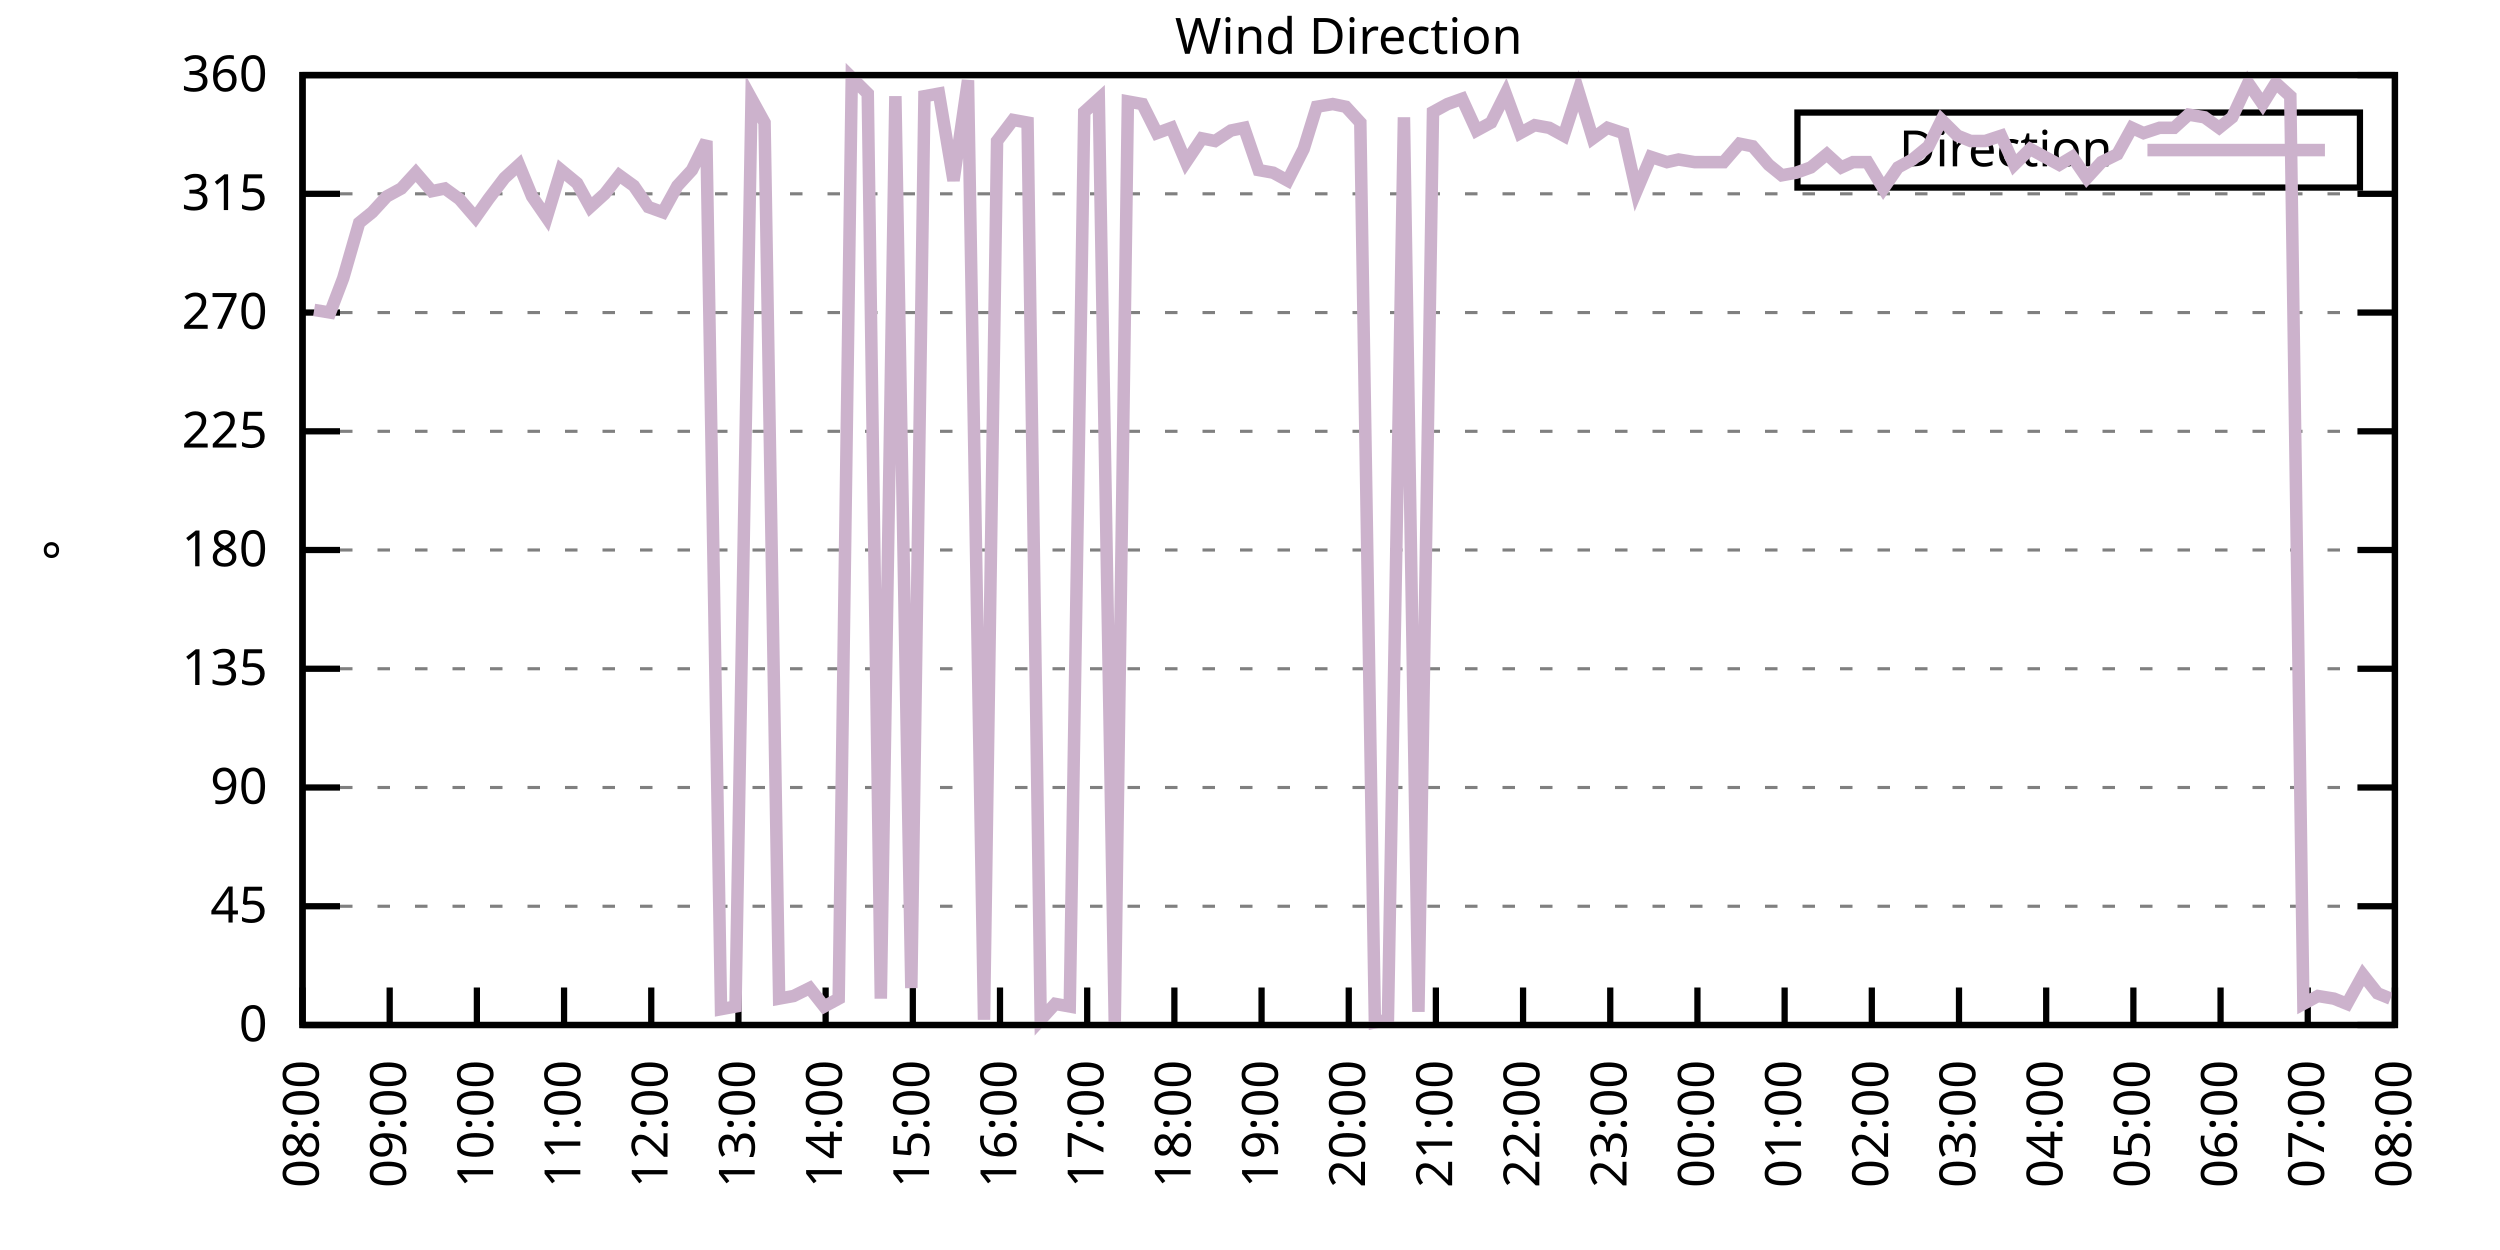
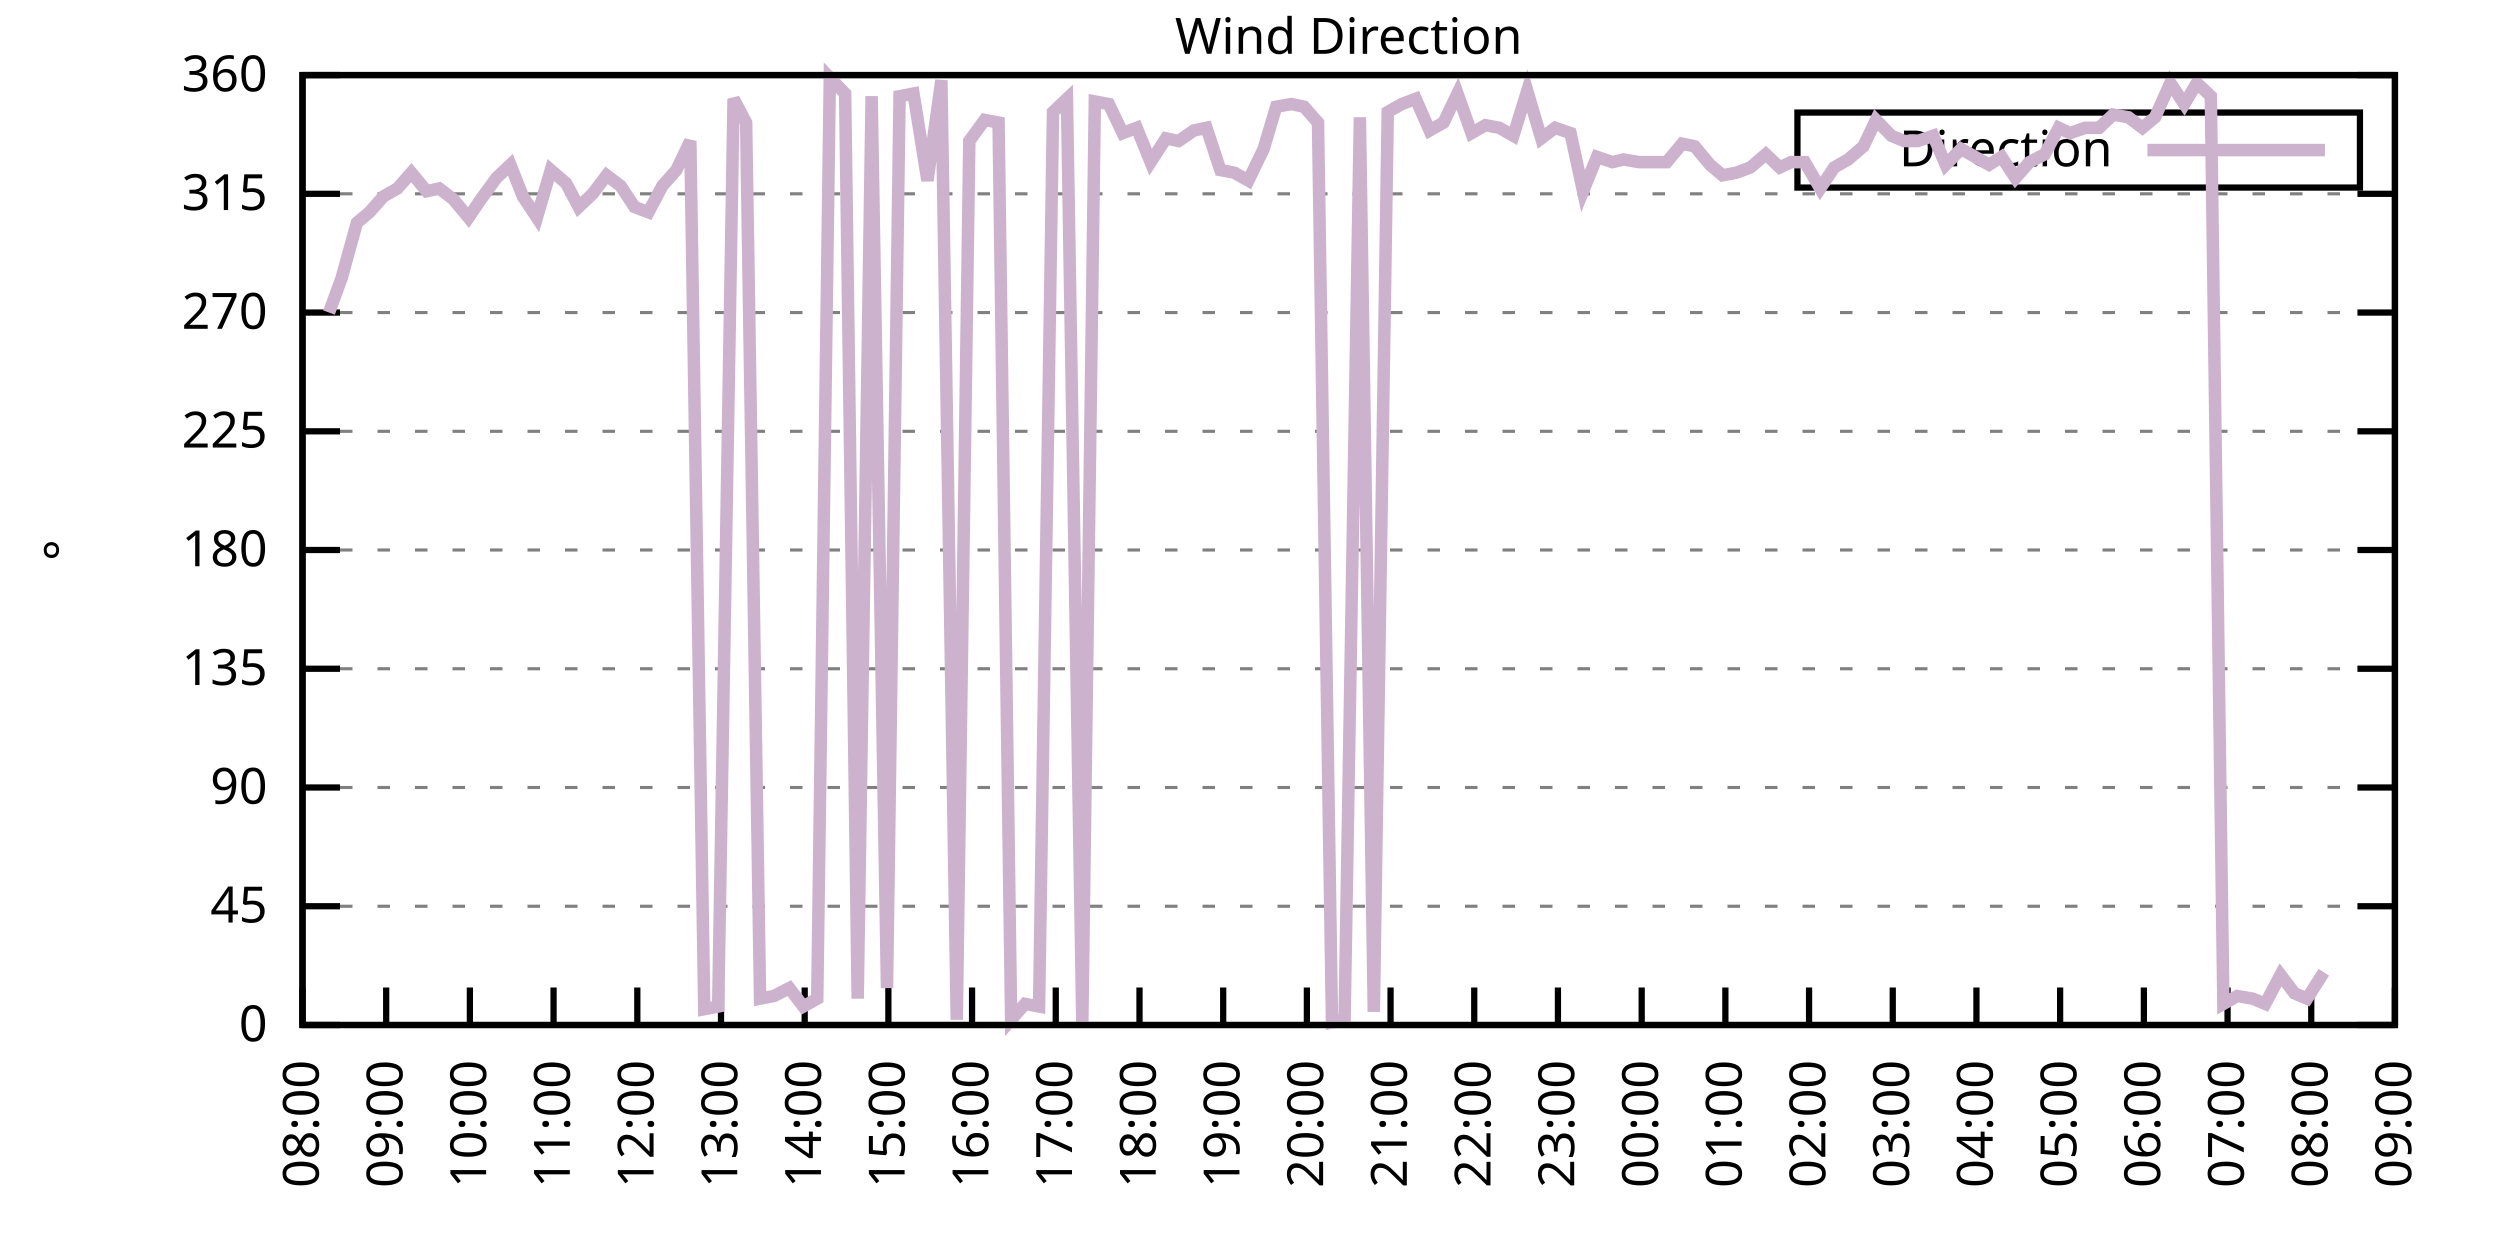
<svg xmlns="http://www.w3.org/2000/svg" xmlns:xlink="http://www.w3.org/1999/xlink" width="400" height="200" viewBox="0 0 400 200">
  <g id="gnuplot_canvas">
    <rect x="0" y="0" width="400" height="200" fill="none" />
    <defs>
      <circle id="gpDot" r="0.5" stroke-width="0.5" stroke="currentColor" />
      <path id="gpPt0" stroke-width="0.333" stroke="currentColor" d="M-1,0 h2 M0,-1 v2" />
      <path id="gpPt1" stroke-width="0.333" stroke="currentColor" d="M-1,-1 L1,1 M1,-1 L-1,1" />
      <path id="gpPt2" stroke-width="0.333" stroke="currentColor" d="M-1,0 L1,0 M0,-1 L0,1 M-1,-1 L1,1 M-1,1 L1,-1" />
      <rect id="gpPt3" stroke-width="0.333" stroke="currentColor" x="-1" y="-1" width="2" height="2" />
      <rect id="gpPt4" stroke-width="0.333" stroke="currentColor" fill="currentColor" x="-1" y="-1" width="2" height="2" />
      <circle id="gpPt5" stroke-width="0.333" stroke="currentColor" cx="0" cy="0" r="1" />
      <use xlink:href="#gpPt5" id="gpPt6" fill="currentColor" stroke="none" />
      <path id="gpPt7" stroke-width="0.333" stroke="currentColor" d="M0,-1.33 L-1.33,0.67 L1.33,0.67 z" />
      <use xlink:href="#gpPt7" id="gpPt8" fill="currentColor" stroke="none" />
      <use xlink:href="#gpPt7" id="gpPt9" stroke="currentColor" transform="rotate(180)" />
      <use xlink:href="#gpPt9" id="gpPt10" fill="currentColor" stroke="none" />
      <use xlink:href="#gpPt3" id="gpPt11" stroke="currentColor" transform="rotate(45)" />
      <use xlink:href="#gpPt11" id="gpPt12" fill="currentColor" stroke="none" />
      <path id="gpPt13" stroke-width="0.333" stroke="currentColor" d="M0,1.330 L1.265,0.411 L0.782,-1.067 L-0.782,-1.076 L-1.265,0.411 z" />
      <use xlink:href="#gpPt13" id="gpPt14" fill="currentColor" stroke="none" />
      <filter id="textbox" filterUnits="objectBoundingBox" x="0" y="0" height="1" width="1">
        <feFlood flood-color="white" flood-opacity="1" result="bgnd" />
        <feComposite in="SourceGraphic" in2="bgnd" operator="atop" />
      </filter>
      <filter id="greybox" filterUnits="objectBoundingBox" x="0" y="0" height="1" width="1">
        <feFlood flood-color="lightgrey" flood-opacity="1" result="grey" />
        <feComposite in="SourceGraphic" in2="grey" operator="atop" />
      </filter>
    </defs>
    <g fill="none" color="white" stroke="currentColor" stroke-width="1.00" stroke-linecap="butt" stroke-linejoin="miter">
</g>
    <g fill="none" color="black" stroke="currentColor" stroke-width="1.00" stroke-linecap="butt" stroke-linejoin="miter">
      <g stroke="none" shape-rendering="crispEdges">
        <polygon fill="rgb(255, 255, 255)" points="48.40,164.00 383.18,164.00 383.18,12.02 48.40,12.02 " />
      </g>
    </g>
    <g fill="none" color="black" stroke="currentColor" stroke-width="1.00" stroke-linecap="butt" stroke-linejoin="miter">
</g>
    <g fill="none" color="black" stroke="black" stroke-width="0.50" stroke-linecap="butt" stroke-linejoin="miter">
</g>
    <g fill="none" color="gray" stroke="currentColor" stroke-width="0.50" stroke-linecap="butt" stroke-linejoin="miter">
      <path stroke="gray" stroke-dasharray="2,4" class="gridline" d="M48.40,164.00 L383.19,164.00  " />
    </g>
    <g fill="none" color="gray" stroke="gray" stroke-width="1.00" stroke-linecap="butt" stroke-linejoin="miter">
</g>
    <g fill="none" color="black" stroke="currentColor" stroke-width="1.00" stroke-linecap="butt" stroke-linejoin="miter">
      <path stroke="black" d="M48.40,164.00 L54.40,164.00 M383.19,164.00 L377.19,164.00  " />
      <g transform="translate(42.80,166.60)" stroke="none" fill="black" font-family="Sans" font-size="8.00" text-anchor="end">
        <text>
          <tspan font-family="Sans"> 0</tspan>
        </text>
      </g>
    </g>
    <g fill="none" color="black" stroke="currentColor" stroke-width="1.00" stroke-linecap="butt" stroke-linejoin="miter">
</g>
    <g fill="none" color="black" stroke="black" stroke-width="0.50" stroke-linecap="butt" stroke-linejoin="miter">
</g>
    <g fill="none" color="gray" stroke="currentColor" stroke-width="0.50" stroke-linecap="butt" stroke-linejoin="miter">
      <path stroke="gray" stroke-dasharray="2,4" class="gridline" d="M48.40,145.00 L383.19,145.00  " />
    </g>
    <g fill="none" color="gray" stroke="gray" stroke-width="1.00" stroke-linecap="butt" stroke-linejoin="miter">
</g>
    <g fill="none" color="black" stroke="currentColor" stroke-width="1.00" stroke-linecap="butt" stroke-linejoin="miter">
      <path stroke="black" d="M48.40,145.00 L54.40,145.00 M383.19,145.00 L377.19,145.00  " />
      <g transform="translate(42.80,147.60)" stroke="none" fill="black" font-family="Sans" font-size="8.00" text-anchor="end">
        <text>
          <tspan font-family="Sans"> 45</tspan>
        </text>
      </g>
    </g>
    <g fill="none" color="black" stroke="currentColor" stroke-width="1.00" stroke-linecap="butt" stroke-linejoin="miter">
</g>
    <g fill="none" color="black" stroke="black" stroke-width="0.50" stroke-linecap="butt" stroke-linejoin="miter">
</g>
    <g fill="none" color="gray" stroke="currentColor" stroke-width="0.50" stroke-linecap="butt" stroke-linejoin="miter">
      <path stroke="gray" stroke-dasharray="2,4" class="gridline" d="M48.40,126.00 L383.19,126.00  " />
    </g>
    <g fill="none" color="gray" stroke="gray" stroke-width="1.00" stroke-linecap="butt" stroke-linejoin="miter">
</g>
    <g fill="none" color="black" stroke="currentColor" stroke-width="1.00" stroke-linecap="butt" stroke-linejoin="miter">
      <path stroke="black" d="M48.40,126.00 L54.40,126.00 M383.19,126.00 L377.19,126.00  " />
      <g transform="translate(42.80,128.60)" stroke="none" fill="black" font-family="Sans" font-size="8.00" text-anchor="end">
        <text>
          <tspan font-family="Sans"> 90</tspan>
        </text>
      </g>
    </g>
    <g fill="none" color="black" stroke="currentColor" stroke-width="1.00" stroke-linecap="butt" stroke-linejoin="miter">
</g>
    <g fill="none" color="black" stroke="black" stroke-width="0.50" stroke-linecap="butt" stroke-linejoin="miter">
</g>
    <g fill="none" color="gray" stroke="currentColor" stroke-width="0.50" stroke-linecap="butt" stroke-linejoin="miter">
      <path stroke="gray" stroke-dasharray="2,4" class="gridline" d="M48.40,107.00 L383.19,107.00  " />
    </g>
    <g fill="none" color="gray" stroke="gray" stroke-width="1.00" stroke-linecap="butt" stroke-linejoin="miter">
</g>
    <g fill="none" color="black" stroke="currentColor" stroke-width="1.00" stroke-linecap="butt" stroke-linejoin="miter">
      <path stroke="black" d="M48.40,107.00 L54.40,107.00 M383.19,107.00 L377.19,107.00  " />
      <g transform="translate(42.80,109.60)" stroke="none" fill="black" font-family="Sans" font-size="8.00" text-anchor="end">
        <text>
          <tspan font-family="Sans"> 135</tspan>
        </text>
      </g>
    </g>
    <g fill="none" color="black" stroke="currentColor" stroke-width="1.00" stroke-linecap="butt" stroke-linejoin="miter">
</g>
    <g fill="none" color="black" stroke="black" stroke-width="0.50" stroke-linecap="butt" stroke-linejoin="miter">
</g>
    <g fill="none" color="gray" stroke="currentColor" stroke-width="0.50" stroke-linecap="butt" stroke-linejoin="miter">
      <path stroke="gray" stroke-dasharray="2,4" class="gridline" d="M48.40,88.00 L383.19,88.00  " />
    </g>
    <g fill="none" color="gray" stroke="gray" stroke-width="1.00" stroke-linecap="butt" stroke-linejoin="miter">
</g>
    <g fill="none" color="black" stroke="currentColor" stroke-width="1.00" stroke-linecap="butt" stroke-linejoin="miter">
      <path stroke="black" d="M48.40,88.00 L54.40,88.00 M383.19,88.00 L377.19,88.00  " />
      <g transform="translate(42.80,90.60)" stroke="none" fill="black" font-family="Sans" font-size="8.00" text-anchor="end">
        <text>
          <tspan font-family="Sans"> 180</tspan>
        </text>
      </g>
    </g>
    <g fill="none" color="black" stroke="currentColor" stroke-width="1.00" stroke-linecap="butt" stroke-linejoin="miter">
</g>
    <g fill="none" color="black" stroke="black" stroke-width="0.50" stroke-linecap="butt" stroke-linejoin="miter">
</g>
    <g fill="none" color="gray" stroke="currentColor" stroke-width="0.50" stroke-linecap="butt" stroke-linejoin="miter">
      <path stroke="gray" stroke-dasharray="2,4" class="gridline" d="M48.40,69.01 L383.19,69.01  " />
    </g>
    <g fill="none" color="gray" stroke="gray" stroke-width="1.00" stroke-linecap="butt" stroke-linejoin="miter">
</g>
    <g fill="none" color="black" stroke="currentColor" stroke-width="1.00" stroke-linecap="butt" stroke-linejoin="miter">
      <path stroke="black" d="M48.40,69.01 L54.40,69.01 M383.19,69.01 L377.19,69.01  " />
      <g transform="translate(42.80,71.61)" stroke="none" fill="black" font-family="Sans" font-size="8.00" text-anchor="end">
        <text>
          <tspan font-family="Sans"> 225</tspan>
        </text>
      </g>
    </g>
    <g fill="none" color="black" stroke="currentColor" stroke-width="1.00" stroke-linecap="butt" stroke-linejoin="miter">
</g>
    <g fill="none" color="black" stroke="black" stroke-width="0.50" stroke-linecap="butt" stroke-linejoin="miter">
</g>
    <g fill="none" color="gray" stroke="currentColor" stroke-width="0.50" stroke-linecap="butt" stroke-linejoin="miter">
      <path stroke="gray" stroke-dasharray="2,4" class="gridline" d="M48.40,50.01 L383.19,50.01  " />
    </g>
    <g fill="none" color="gray" stroke="gray" stroke-width="1.00" stroke-linecap="butt" stroke-linejoin="miter">
</g>
    <g fill="none" color="black" stroke="currentColor" stroke-width="1.00" stroke-linecap="butt" stroke-linejoin="miter">
      <path stroke="black" d="M48.40,50.01 L54.40,50.01 M383.19,50.01 L377.19,50.01  " />
      <g transform="translate(42.80,52.61)" stroke="none" fill="black" font-family="Sans" font-size="8.00" text-anchor="end">
        <text>
          <tspan font-family="Sans"> 270</tspan>
        </text>
      </g>
    </g>
    <g fill="none" color="black" stroke="currentColor" stroke-width="1.00" stroke-linecap="butt" stroke-linejoin="miter">
</g>
    <g fill="none" color="black" stroke="black" stroke-width="0.50" stroke-linecap="butt" stroke-linejoin="miter">
</g>
    <g fill="none" color="gray" stroke="currentColor" stroke-width="0.50" stroke-linecap="butt" stroke-linejoin="miter">
      <path stroke="gray" stroke-dasharray="2,4" class="gridline" d="M48.40,31.01 L383.19,31.01  " />
    </g>
    <g fill="none" color="gray" stroke="gray" stroke-width="1.00" stroke-linecap="butt" stroke-linejoin="miter">
</g>
    <g fill="none" color="black" stroke="currentColor" stroke-width="1.00" stroke-linecap="butt" stroke-linejoin="miter">
      <path stroke="black" d="M48.40,31.01 L54.40,31.01 M383.19,31.01 L377.19,31.01  " />
      <g transform="translate(42.80,33.61)" stroke="none" fill="black" font-family="Sans" font-size="8.00" text-anchor="end">
        <text>
          <tspan font-family="Sans"> 315</tspan>
        </text>
      </g>
    </g>
    <g fill="none" color="black" stroke="currentColor" stroke-width="1.00" stroke-linecap="butt" stroke-linejoin="miter">
</g>
    <g fill="none" color="black" stroke="black" stroke-width="0.50" stroke-linecap="butt" stroke-linejoin="miter">
</g>
    <g fill="none" color="gray" stroke="currentColor" stroke-width="0.50" stroke-linecap="butt" stroke-linejoin="miter">
      <path stroke="gray" stroke-dasharray="2,4" class="gridline" d="M48.40,12.01 L383.19,12.01  " />
    </g>
    <g fill="none" color="gray" stroke="gray" stroke-width="1.00" stroke-linecap="butt" stroke-linejoin="miter">
</g>
    <g fill="none" color="black" stroke="currentColor" stroke-width="1.00" stroke-linecap="butt" stroke-linejoin="miter">
      <path stroke="black" d="M48.40,12.01 L54.40,12.01 M383.19,12.01 L377.19,12.01  " />
      <g transform="translate(42.80,14.61)" stroke="none" fill="black" font-family="Sans" font-size="8.00" text-anchor="end">
        <text>
          <tspan font-family="Sans"> 360</tspan>
        </text>
      </g>
    </g>
    <g fill="none" color="black" stroke="currentColor" stroke-width="1.00" stroke-linecap="butt" stroke-linejoin="miter">
      <path stroke="black" d="M48.40,164.00 L48.40,158.00  " />
      <g transform="translate(51.00,169.60) rotate(270.00)" stroke="none" fill="black" font-family="Sans" font-size="8.00" text-anchor="end">
        <text>
          <tspan font-family="Sans">08:00</tspan>
        </text>
      </g>
    </g>
    <g fill="none" color="black" stroke="currentColor" stroke-width="1.00" stroke-linecap="butt" stroke-linejoin="miter">
-       <path stroke="black" d="M62.35,164.00 L62.35,158.00  " />
-       <g transform="translate(64.95,169.60) rotate(270.00)" stroke="none" fill="black" font-family="Sans" font-size="8.00" text-anchor="end">
+       <path stroke="black" d="M61.79,164.00 L61.79,158.00  " />
+       <g transform="translate(64.39,169.60) rotate(270.00)" stroke="none" fill="black" font-family="Sans" font-size="8.00" text-anchor="end">
        <text>
          <tspan font-family="Sans">09:00</tspan>
        </text>
      </g>
    </g>
    <g fill="none" color="black" stroke="currentColor" stroke-width="1.00" stroke-linecap="butt" stroke-linejoin="miter">
-       <path stroke="black" d="M76.30,164.00 L76.30,158.00  " />
-       <g transform="translate(78.90,169.60) rotate(270.00)" stroke="none" fill="black" font-family="Sans" font-size="8.00" text-anchor="end">
+       <path stroke="black" d="M75.18,164.00 L75.18,158.00  " />
+       <g transform="translate(77.78,169.60) rotate(270.00)" stroke="none" fill="black" font-family="Sans" font-size="8.00" text-anchor="end">
        <text>
          <tspan font-family="Sans">10:00</tspan>
        </text>
      </g>
    </g>
    <g fill="none" color="black" stroke="currentColor" stroke-width="1.00" stroke-linecap="butt" stroke-linejoin="miter">
-       <path stroke="black" d="M90.25,164.00 L90.25,158.00  " />
-       <g transform="translate(92.85,169.60) rotate(270.00)" stroke="none" fill="black" font-family="Sans" font-size="8.00" text-anchor="end">
+       <path stroke="black" d="M88.57,164.00 L88.57,158.00  " />
+       <g transform="translate(91.17,169.60) rotate(270.00)" stroke="none" fill="black" font-family="Sans" font-size="8.00" text-anchor="end">
        <text>
          <tspan font-family="Sans">11:00</tspan>
        </text>
      </g>
    </g>
    <g fill="none" color="black" stroke="currentColor" stroke-width="1.00" stroke-linecap="butt" stroke-linejoin="miter">
-       <path stroke="black" d="M104.20,164.00 L104.20,158.00  " />
-       <g transform="translate(106.80,169.60) rotate(270.00)" stroke="none" fill="black" font-family="Sans" font-size="8.00" text-anchor="end">
+       <path stroke="black" d="M101.97,164.00 L101.97,158.00  " />
+       <g transform="translate(104.57,169.60) rotate(270.00)" stroke="none" fill="black" font-family="Sans" font-size="8.00" text-anchor="end">
        <text>
          <tspan font-family="Sans">12:00</tspan>
        </text>
      </g>
    </g>
    <g fill="none" color="black" stroke="currentColor" stroke-width="1.00" stroke-linecap="butt" stroke-linejoin="miter">
-       <path stroke="black" d="M118.15,164.00 L118.15,158.00  " />
-       <g transform="translate(120.75,169.60) rotate(270.00)" stroke="none" fill="black" font-family="Sans" font-size="8.00" text-anchor="end">
+       <path stroke="black" d="M115.36,164.00 L115.36,158.00  " />
+       <g transform="translate(117.96,169.60) rotate(270.00)" stroke="none" fill="black" font-family="Sans" font-size="8.00" text-anchor="end">
        <text>
          <tspan font-family="Sans">13:00</tspan>
        </text>
      </g>
    </g>
    <g fill="none" color="black" stroke="currentColor" stroke-width="1.00" stroke-linecap="butt" stroke-linejoin="miter">
-       <path stroke="black" d="M132.10,164.00 L132.10,158.00  " />
-       <g transform="translate(134.70,169.60) rotate(270.00)" stroke="none" fill="black" font-family="Sans" font-size="8.00" text-anchor="end">
+       <path stroke="black" d="M128.75,164.00 L128.75,158.00  " />
+       <g transform="translate(131.35,169.60) rotate(270.00)" stroke="none" fill="black" font-family="Sans" font-size="8.00" text-anchor="end">
        <text>
          <tspan font-family="Sans">14:00</tspan>
        </text>
      </g>
    </g>
    <g fill="none" color="black" stroke="currentColor" stroke-width="1.00" stroke-linecap="butt" stroke-linejoin="miter">
-       <path stroke="black" d="M146.05,164.00 L146.05,158.00  " />
-       <g transform="translate(148.65,169.60) rotate(270.00)" stroke="none" fill="black" font-family="Sans" font-size="8.00" text-anchor="end">
+       <path stroke="black" d="M142.14,164.00 L142.14,158.00  " />
+       <g transform="translate(144.74,169.60) rotate(270.00)" stroke="none" fill="black" font-family="Sans" font-size="8.00" text-anchor="end">
        <text>
          <tspan font-family="Sans">15:00</tspan>
        </text>
      </g>
    </g>
    <g fill="none" color="black" stroke="currentColor" stroke-width="1.00" stroke-linecap="butt" stroke-linejoin="miter">
-       <path stroke="black" d="M160.00,164.00 L160.00,158.00  " />
-       <g transform="translate(162.60,169.60) rotate(270.00)" stroke="none" fill="black" font-family="Sans" font-size="8.00" text-anchor="end">
+       <path stroke="black" d="M155.53,164.00 L155.53,158.00  " />
+       <g transform="translate(158.13,169.60) rotate(270.00)" stroke="none" fill="black" font-family="Sans" font-size="8.00" text-anchor="end">
        <text>
          <tspan font-family="Sans">16:00</tspan>
        </text>
      </g>
    </g>
    <g fill="none" color="black" stroke="currentColor" stroke-width="1.00" stroke-linecap="butt" stroke-linejoin="miter">
-       <path stroke="black" d="M173.95,164.00 L173.95,158.00  " />
-       <g transform="translate(176.55,169.60) rotate(270.00)" stroke="none" fill="black" font-family="Sans" font-size="8.00" text-anchor="end">
+       <path stroke="black" d="M168.92,164.00 L168.92,158.00  " />
+       <g transform="translate(171.52,169.60) rotate(270.00)" stroke="none" fill="black" font-family="Sans" font-size="8.00" text-anchor="end">
        <text>
          <tspan font-family="Sans">17:00</tspan>
        </text>
      </g>
    </g>
    <g fill="none" color="black" stroke="currentColor" stroke-width="1.00" stroke-linecap="butt" stroke-linejoin="miter">
-       <path stroke="black" d="M187.90,164.00 L187.90,158.00  " />
-       <g transform="translate(190.50,169.60) rotate(270.00)" stroke="none" fill="black" font-family="Sans" font-size="8.00" text-anchor="end">
+       <path stroke="black" d="M182.32,164.00 L182.32,158.00  " />
+       <g transform="translate(184.92,169.60) rotate(270.00)" stroke="none" fill="black" font-family="Sans" font-size="8.00" text-anchor="end">
        <text>
          <tspan font-family="Sans">18:00</tspan>
        </text>
      </g>
    </g>
    <g fill="none" color="black" stroke="currentColor" stroke-width="1.00" stroke-linecap="butt" stroke-linejoin="miter">
-       <path stroke="black" d="M201.85,164.00 L201.85,158.00  " />
-       <g transform="translate(204.45,169.60) rotate(270.00)" stroke="none" fill="black" font-family="Sans" font-size="8.00" text-anchor="end">
+       <path stroke="black" d="M195.71,164.00 L195.71,158.00  " />
+       <g transform="translate(198.31,169.60) rotate(270.00)" stroke="none" fill="black" font-family="Sans" font-size="8.00" text-anchor="end">
        <text>
          <tspan font-family="Sans">19:00</tspan>
        </text>
      </g>
    </g>
    <g fill="none" color="black" stroke="currentColor" stroke-width="1.00" stroke-linecap="butt" stroke-linejoin="miter">
-       <path stroke="black" d="M215.80,164.00 L215.80,158.00  " />
-       <g transform="translate(218.40,169.60) rotate(270.00)" stroke="none" fill="black" font-family="Sans" font-size="8.00" text-anchor="end">
+       <path stroke="black" d="M209.10,164.00 L209.10,158.00  " />
+       <g transform="translate(211.70,169.60) rotate(270.00)" stroke="none" fill="black" font-family="Sans" font-size="8.00" text-anchor="end">
        <text>
          <tspan font-family="Sans">20:00</tspan>
        </text>
      </g>
    </g>
    <g fill="none" color="black" stroke="currentColor" stroke-width="1.00" stroke-linecap="butt" stroke-linejoin="miter">
-       <path stroke="black" d="M229.74,164.00 L229.74,158.00  " />
-       <g transform="translate(232.34,169.60) rotate(270.00)" stroke="none" fill="black" font-family="Sans" font-size="8.00" text-anchor="end">
+       <path stroke="black" d="M222.49,164.00 L222.49,158.00  " />
+       <g transform="translate(225.09,169.60) rotate(270.00)" stroke="none" fill="black" font-family="Sans" font-size="8.00" text-anchor="end">
        <text>
          <tspan font-family="Sans">21:00</tspan>
        </text>
      </g>
    </g>
    <g fill="none" color="black" stroke="currentColor" stroke-width="1.00" stroke-linecap="butt" stroke-linejoin="miter">
-       <path stroke="black" d="M243.69,164.00 L243.69,158.00  " />
-       <g transform="translate(246.29,169.60) rotate(270.00)" stroke="none" fill="black" font-family="Sans" font-size="8.00" text-anchor="end">
+       <path stroke="black" d="M235.88,164.00 L235.88,158.00  " />
+       <g transform="translate(238.48,169.60) rotate(270.00)" stroke="none" fill="black" font-family="Sans" font-size="8.00" text-anchor="end">
        <text>
          <tspan font-family="Sans">22:00</tspan>
        </text>
      </g>
    </g>
    <g fill="none" color="black" stroke="currentColor" stroke-width="1.00" stroke-linecap="butt" stroke-linejoin="miter">
-       <path stroke="black" d="M257.64,164.00 L257.64,158.00  " />
-       <g transform="translate(260.24,169.60) rotate(270.00)" stroke="none" fill="black" font-family="Sans" font-size="8.00" text-anchor="end">
+       <path stroke="black" d="M249.27,164.00 L249.27,158.00  " />
+       <g transform="translate(251.87,169.60) rotate(270.00)" stroke="none" fill="black" font-family="Sans" font-size="8.00" text-anchor="end">
        <text>
          <tspan font-family="Sans">23:00</tspan>
        </text>
      </g>
    </g>
    <g fill="none" color="black" stroke="currentColor" stroke-width="1.00" stroke-linecap="butt" stroke-linejoin="miter">
-       <path stroke="black" d="M271.59,164.00 L271.59,158.00  " />
-       <g transform="translate(274.19,169.60) rotate(270.00)" stroke="none" fill="black" font-family="Sans" font-size="8.00" text-anchor="end">
+       <path stroke="black" d="M262.67,164.00 L262.67,158.00  " />
+       <g transform="translate(265.27,169.60) rotate(270.00)" stroke="none" fill="black" font-family="Sans" font-size="8.00" text-anchor="end">
        <text>
          <tspan font-family="Sans">00:00</tspan>
        </text>
      </g>
    </g>
    <g fill="none" color="black" stroke="currentColor" stroke-width="1.00" stroke-linecap="butt" stroke-linejoin="miter">
-       <path stroke="black" d="M285.54,164.00 L285.54,158.00  " />
-       <g transform="translate(288.14,169.60) rotate(270.00)" stroke="none" fill="black" font-family="Sans" font-size="8.00" text-anchor="end">
+       <path stroke="black" d="M276.06,164.00 L276.06,158.00  " />
+       <g transform="translate(278.66,169.60) rotate(270.00)" stroke="none" fill="black" font-family="Sans" font-size="8.00" text-anchor="end">
        <text>
          <tspan font-family="Sans">01:00</tspan>
        </text>
      </g>
    </g>
    <g fill="none" color="black" stroke="currentColor" stroke-width="1.00" stroke-linecap="butt" stroke-linejoin="miter">
-       <path stroke="black" d="M299.49,164.00 L299.49,158.00  " />
-       <g transform="translate(302.09,169.60) rotate(270.00)" stroke="none" fill="black" font-family="Sans" font-size="8.00" text-anchor="end">
+       <path stroke="black" d="M289.45,164.00 L289.45,158.00  " />
+       <g transform="translate(292.05,169.60) rotate(270.00)" stroke="none" fill="black" font-family="Sans" font-size="8.00" text-anchor="end">
        <text>
          <tspan font-family="Sans">02:00</tspan>
        </text>
      </g>
    </g>
    <g fill="none" color="black" stroke="currentColor" stroke-width="1.00" stroke-linecap="butt" stroke-linejoin="miter">
-       <path stroke="black" d="M313.44,164.00 L313.44,158.00  " />
-       <g transform="translate(316.04,169.60) rotate(270.00)" stroke="none" fill="black" font-family="Sans" font-size="8.00" text-anchor="end">
+       <path stroke="black" d="M302.84,164.00 L302.84,158.00  " />
+       <g transform="translate(305.44,169.60) rotate(270.00)" stroke="none" fill="black" font-family="Sans" font-size="8.00" text-anchor="end">
        <text>
          <tspan font-family="Sans">03:00</tspan>
        </text>
      </g>
    </g>
    <g fill="none" color="black" stroke="currentColor" stroke-width="1.00" stroke-linecap="butt" stroke-linejoin="miter">
-       <path stroke="black" d="M327.39,164.00 L327.39,158.00  " />
-       <g transform="translate(329.99,169.60) rotate(270.00)" stroke="none" fill="black" font-family="Sans" font-size="8.00" text-anchor="end">
+       <path stroke="black" d="M316.23,164.00 L316.23,158.00  " />
+       <g transform="translate(318.83,169.60) rotate(270.00)" stroke="none" fill="black" font-family="Sans" font-size="8.00" text-anchor="end">
        <text>
          <tspan font-family="Sans">04:00</tspan>
        </text>
      </g>
    </g>
    <g fill="none" color="black" stroke="currentColor" stroke-width="1.00" stroke-linecap="butt" stroke-linejoin="miter">
-       <path stroke="black" d="M341.34,164.00 L341.34,158.00  " />
-       <g transform="translate(343.94,169.60) rotate(270.00)" stroke="none" fill="black" font-family="Sans" font-size="8.00" text-anchor="end">
+       <path stroke="black" d="M329.62,164.00 L329.62,158.00  " />
+       <g transform="translate(332.22,169.60) rotate(270.00)" stroke="none" fill="black" font-family="Sans" font-size="8.00" text-anchor="end">
        <text>
          <tspan font-family="Sans">05:00</tspan>
        </text>
      </g>
    </g>
    <g fill="none" color="black" stroke="currentColor" stroke-width="1.00" stroke-linecap="butt" stroke-linejoin="miter">
-       <path stroke="black" d="M355.29,164.00 L355.29,158.00  " />
-       <g transform="translate(357.89,169.60) rotate(270.00)" stroke="none" fill="black" font-family="Sans" font-size="8.00" text-anchor="end">
+       <path stroke="black" d="M343.02,164.00 L343.02,158.00  " />
+       <g transform="translate(345.62,169.60) rotate(270.00)" stroke="none" fill="black" font-family="Sans" font-size="8.00" text-anchor="end">
        <text>
          <tspan font-family="Sans">06:00</tspan>
        </text>
      </g>
    </g>
    <g fill="none" color="black" stroke="currentColor" stroke-width="1.00" stroke-linecap="butt" stroke-linejoin="miter">
-       <path stroke="black" d="M369.24,164.00 L369.24,158.00  " />
-       <g transform="translate(371.84,169.60) rotate(270.00)" stroke="none" fill="black" font-family="Sans" font-size="8.00" text-anchor="end">
+       <path stroke="black" d="M356.41,164.00 L356.41,158.00  " />
+       <g transform="translate(359.01,169.60) rotate(270.00)" stroke="none" fill="black" font-family="Sans" font-size="8.00" text-anchor="end">
        <text>
          <tspan font-family="Sans">07:00</tspan>
+         </text>
+       </g>
+     </g>
+     <g fill="none" color="black" stroke="currentColor" stroke-width="1.00" stroke-linecap="butt" stroke-linejoin="miter">
+       <path stroke="black" d="M369.80,164.00 L369.80,158.00  " />
+       <g transform="translate(372.40,169.60) rotate(270.00)" stroke="none" fill="black" font-family="Sans" font-size="8.00" text-anchor="end">
+         <text>
+           <tspan font-family="Sans">08:00</tspan>
        </text>
      </g>
    </g>
    <g fill="none" color="black" stroke="currentColor" stroke-width="1.00" stroke-linecap="butt" stroke-linejoin="miter">
      <path stroke="black" d="M383.19,164.00 L383.19,158.00  " />
      <g transform="translate(385.79,169.60) rotate(270.00)" stroke="none" fill="black" font-family="Sans" font-size="8.00" text-anchor="end">
        <text>
-           <tspan font-family="Sans">08:00</tspan>
+           <tspan font-family="Sans">09:00</tspan>
        </text>
      </g>
    </g>
    <g fill="none" color="black" stroke="currentColor" stroke-width="1.00" stroke-linecap="butt" stroke-linejoin="miter">
</g>
    <g fill="none" color="black" stroke="currentColor" stroke-width="1.00" stroke-linecap="butt" stroke-linejoin="miter">
      <path stroke="black" d="M48.40,12.01 L48.40,164.00 L383.19,164.00 L383.19,12.01 L48.40,12.01 Z  " />
    </g>
    <g fill="none" color="black" stroke="currentColor" stroke-width="1.00" stroke-linecap="butt" stroke-linejoin="miter">
</g>
    <g fill="none" color="black" stroke="currentColor" stroke-width="1.00" stroke-linecap="butt" stroke-linejoin="miter">
      <path stroke="black" d="M287.59,30.01 L287.59,18.01 L377.59,18.01 L377.59,30.01 L287.59,30.01 Z  " />
    </g>
    <g id="Wind_direction_plot_1">
      <g fill="none" color="white" stroke="black" stroke-width="2.00" stroke-linecap="butt" stroke-linejoin="miter">
</g>
      <g fill="none" color="black" stroke="currentColor" stroke-width="2.00" stroke-linecap="butt" stroke-linejoin="miter">
        <g transform="translate(337.99,26.61)" stroke="none" fill="black" font-family="Sans" font-size="8.00" text-anchor="end">
          <text>
            <tspan font-family="Sans">Direction</tspan>
          </text>
        </g>
      </g>
      <g fill="none" color="black" stroke="currentColor" stroke-width="2.00" stroke-linecap="butt" stroke-linejoin="miter">
-         <path stroke="rgb(204, 178, 204)" d="M343.59,24.01 L371.99,24.01 M50.26,49.59 L52.82,50.01 L54.91,44.52 L57.47,35.65 L59.56,33.96 L61.88,31.43   L64.21,30.16 L66.53,27.63 L69.09,30.59 L71.18,30.16 L73.51,31.85 L76.07,34.81 L78.16,31.85 L80.72,28.48   L83.04,26.36 L85.13,31.43 L87.46,34.81 L89.78,27.21 L92.34,29.32 L94.43,33.12 L96.76,31.01 L99.08,28.05   L101.41,29.74 L103.73,33.12 L106.06,33.96 L108.38,29.74 L110.71,27.21 L113.03,22.56 L115.36,161.47 L117.68,161.04   L120.24,15.81 L122.33,19.61 L124.66,159.78 L126.98,159.36 L129.54,158.09 L131.87,161.04 L134.19,159.78 L136.28,12.43   L138.84,14.97 L140.93,159.78 L143.26,15.39 L145.81,158.09 L147.91,15.39 L150.23,14.97 L152.56,28.90 L154.88,12.85   L157.44,163.16 L159.53,22.56 L162.09,19.19 L164.41,19.61 L166.51,163.16 L168.83,160.62 L171.16,161.04 L173.48,17.92   L175.81,15.81 L178.36,163.58 L180.46,16.23 L182.78,16.65 L185.11,21.30 L187.43,20.45 L189.76,25.94 L192.31,22.14   L194.41,22.56 L196.96,20.88 L199.06,20.45 L201.38,27.21 L203.71,27.63 L206.03,28.90 L208.59,23.83 L210.68,17.08   L213.24,16.65 L215.33,17.08 L217.65,19.61 L219.98,163.58 L222.07,163.16 L224.63,18.77 L226.95,161.89 L229.28,17.92   L231.60,16.65 L233.93,15.81 L236.25,20.88 L238.58,19.61 L240.90,14.97 L243.23,21.30 L245.55,20.03 L247.88,20.45   L250.20,21.72 L252.53,14.54 L254.85,22.14 L257.18,20.45 L259.74,21.30 L261.83,30.59 L264.15,25.10 L266.71,25.94   L268.57,25.52 L271.13,25.94 L273.45,25.94 L275.78,25.94 L278.34,22.99 L280.43,23.41 L282.99,26.36 L285.08,28.05   L287.40,27.63 L289.73,26.79 L292.29,24.68 L294.61,26.79 L296.47,25.94 L298.80,25.94 L301.35,30.16 L303.68,26.79   L306.00,25.52 L308.56,23.41 L310.65,19.19 L313.21,21.72 L315.30,22.56 L317.63,22.56 L320.18,21.72 L322.28,26.36   L324.83,23.83 L327.16,25.10 L329.48,26.36 L331.58,25.10 L333.90,28.48 L336.23,25.94 L338.78,24.68 L341.11,20.45   L342.97,21.30 L345.53,20.45 L347.85,20.45 L350.18,18.34 L352.73,18.77 L355.06,20.45 L357.15,18.77 L359.71,13.28   L362.03,16.65 L364.13,13.28 L366.45,15.39 L368.54,160.62 L370.87,159.36 L373.43,159.78 L375.52,160.62 L378.08,155.98   L380.40,158.93 L382.49,159.78  " />
+         <path stroke="rgb(204, 178, 204)" d="M343.59,24.01 L371.99,24.01 M52.64,50.01 L54.65,44.52 L57.10,35.65 L59.11,33.96 L61.35,31.43 L63.58,30.16   L65.81,27.63 L68.26,30.59 L70.27,30.16 L72.50,31.85 L74.96,34.81 L76.97,31.85 L79.42,28.48 L81.66,26.36   L83.66,31.43 L85.90,34.81 L88.13,27.21 L90.58,29.32 L92.59,33.12 L94.82,31.01 L97.06,28.05 L99.29,29.74   L101.52,33.12 L103.75,33.96 L105.98,29.74 L108.22,27.21 L110.45,22.56 L112.68,161.47 L114.91,161.04 L117.37,15.81   L119.38,19.61 L121.61,159.78 L123.84,159.36 L126.29,158.09 L128.53,161.04 L130.76,159.78 L132.77,12.43 L135.22,14.97   L137.23,159.78 L139.46,15.39 L141.92,158.09 L143.93,15.39 L146.16,14.97 L148.39,28.90 L150.62,12.85 L153.08,163.16   L155.09,22.56 L157.54,19.19 L159.77,19.61 L161.78,163.16 L164.01,160.62 L166.25,161.04 L168.48,17.92 L170.71,15.81   L173.17,163.58 L175.17,16.23 L177.41,16.65 L179.64,21.30 L181.87,20.45 L184.10,25.94 L186.56,22.14 L188.57,22.56   L191.02,20.88 L193.03,20.45 L195.26,27.21 L197.49,27.63 L199.73,28.90 L202.18,23.83 L204.19,17.08 L206.64,16.65   L208.65,17.08 L210.88,19.61 L213.12,163.58 L215.13,163.16 L217.58,18.77 L219.81,161.89 L222.04,17.92 L224.28,16.65   L226.51,15.81 L228.74,20.88 L230.97,19.61 L233.20,14.97 L235.44,21.30 L237.67,20.03 L239.90,20.45 L242.13,21.72   L244.36,14.54 L246.60,22.14 L248.83,20.45 L251.28,21.30 L253.29,30.59 L255.52,25.10 L257.98,25.94 L259.76,25.52   L262.22,25.94 L264.45,25.94 L266.68,25.94 L269.14,22.99 L271.15,23.41 L273.60,26.36 L275.61,28.05 L277.84,27.63   L280.07,26.79 L282.53,24.68 L284.76,26.79 L286.55,25.94 L288.78,25.94 L291.23,30.16 L293.47,26.79 L295.70,25.52   L298.15,23.41 L300.16,19.19 L302.62,21.72 L304.63,22.56 L306.86,22.56 L309.31,21.72 L311.32,26.36 L313.78,23.83   L316.01,25.10 L318.24,26.36 L320.25,25.10 L322.48,28.48 L324.71,25.94 L327.17,24.68 L329.40,20.45 L331.19,21.30   L333.64,20.45 L335.87,20.45 L338.10,18.34 L340.56,18.77 L342.79,20.45 L344.80,18.77 L347.26,13.28 L349.49,16.65   L351.50,13.28 L353.73,15.39 L355.74,160.62 L357.97,159.36 L360.42,159.78 L362.43,160.62 L364.89,155.98 L367.12,158.93   L369.13,159.78 L371.81,155.56  " />
      </g>
    </g>
    <g fill="none" color="black" stroke="currentColor" stroke-width="2.00" stroke-linecap="butt" stroke-linejoin="miter">
</g>
    <g fill="none" color="black" stroke="black" stroke-width="1.00" stroke-linecap="butt" stroke-linejoin="miter">
</g>
    <g fill="none" color="black" stroke="currentColor" stroke-width="1.00" stroke-linecap="butt" stroke-linejoin="miter">
      <path stroke="black" d="M48.40,12.01 L48.40,164.00 L383.19,164.00 L383.19,12.01 L48.40,12.01 Z  " />
      <g transform="translate(12.80,88.01) rotate(270.00)" stroke="none" fill="black" font-family="Sans" font-size="8.00" text-anchor="middle">
        <text>
          <tspan font-family="Sans">°</tspan>
        </text>
      </g>
    </g>
    <g fill="none" color="black" stroke="currentColor" stroke-width="1.00" stroke-linecap="butt" stroke-linejoin="miter">
</g>
    <g fill="none" color="black" stroke="currentColor" stroke-width="1.00" stroke-linecap="butt" stroke-linejoin="miter">
      <g transform="translate(215.79,8.61)" stroke="none" fill="black" font-family="Sans" font-size="8.00" text-anchor="middle">
        <text>
          <tspan font-family="Sans">Wind Direction</tspan>
        </text>
      </g>
    </g>
    <g fill="none" color="black" stroke="currentColor" stroke-width="1.00" stroke-linecap="butt" stroke-linejoin="miter">
</g>
  </g>
</svg>
